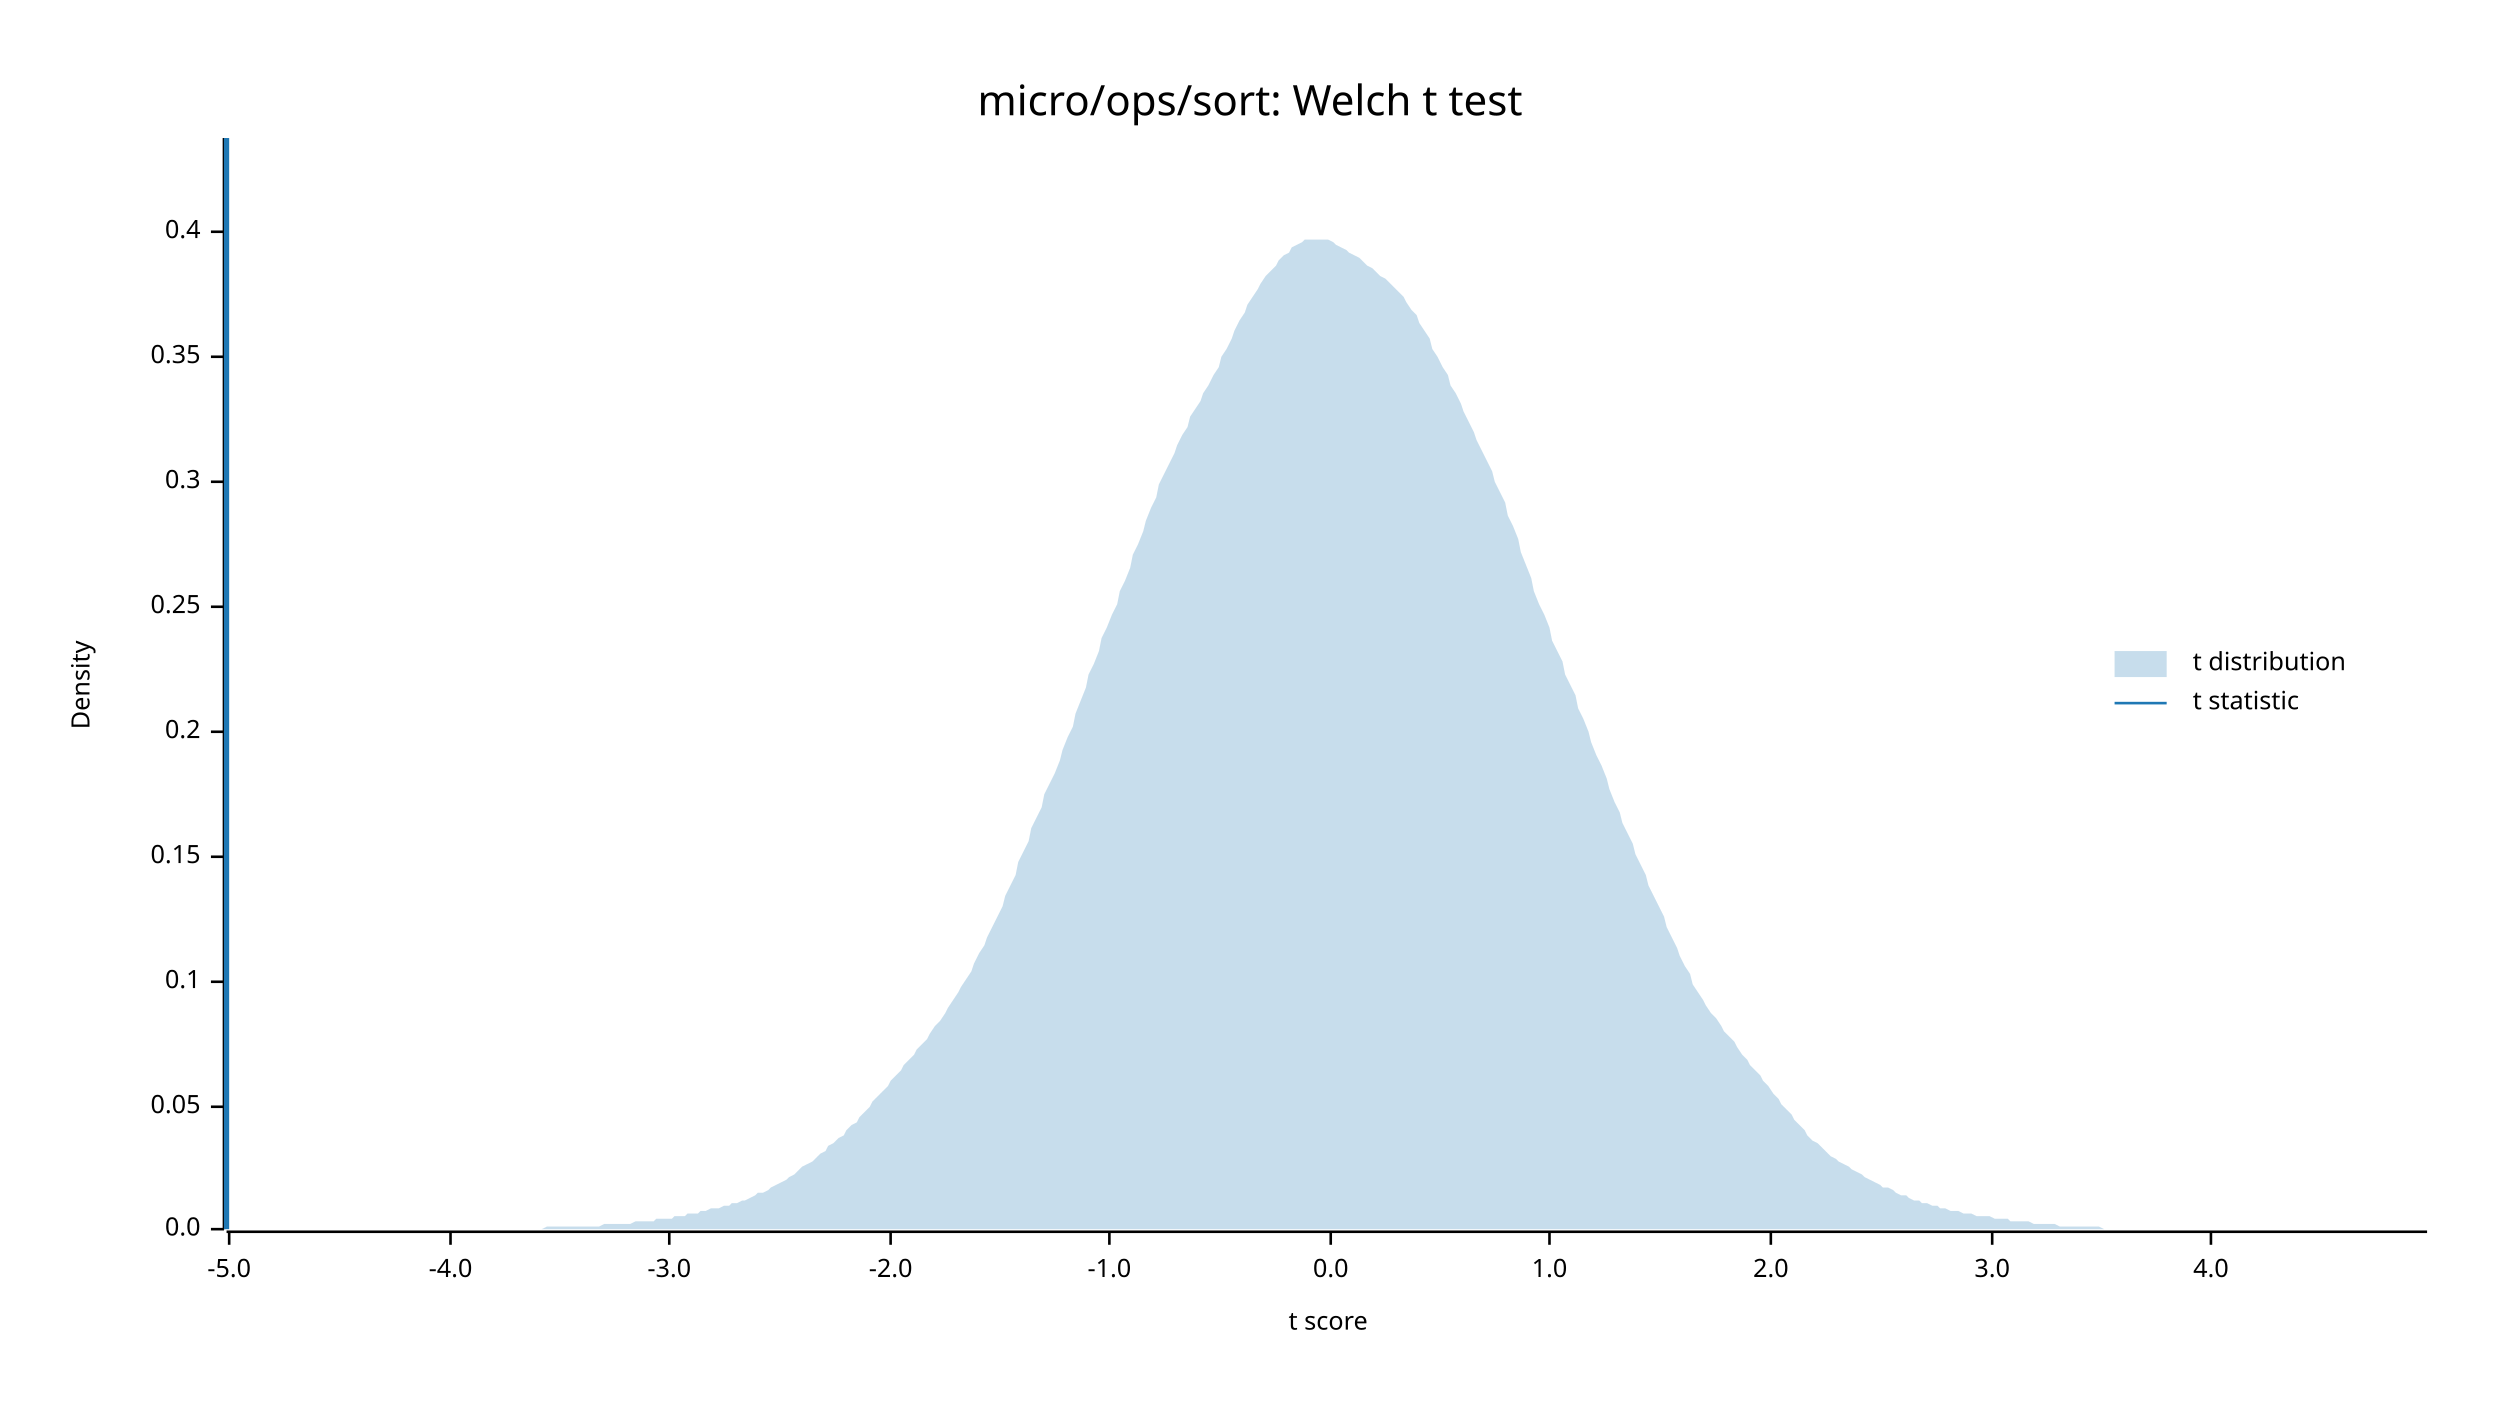
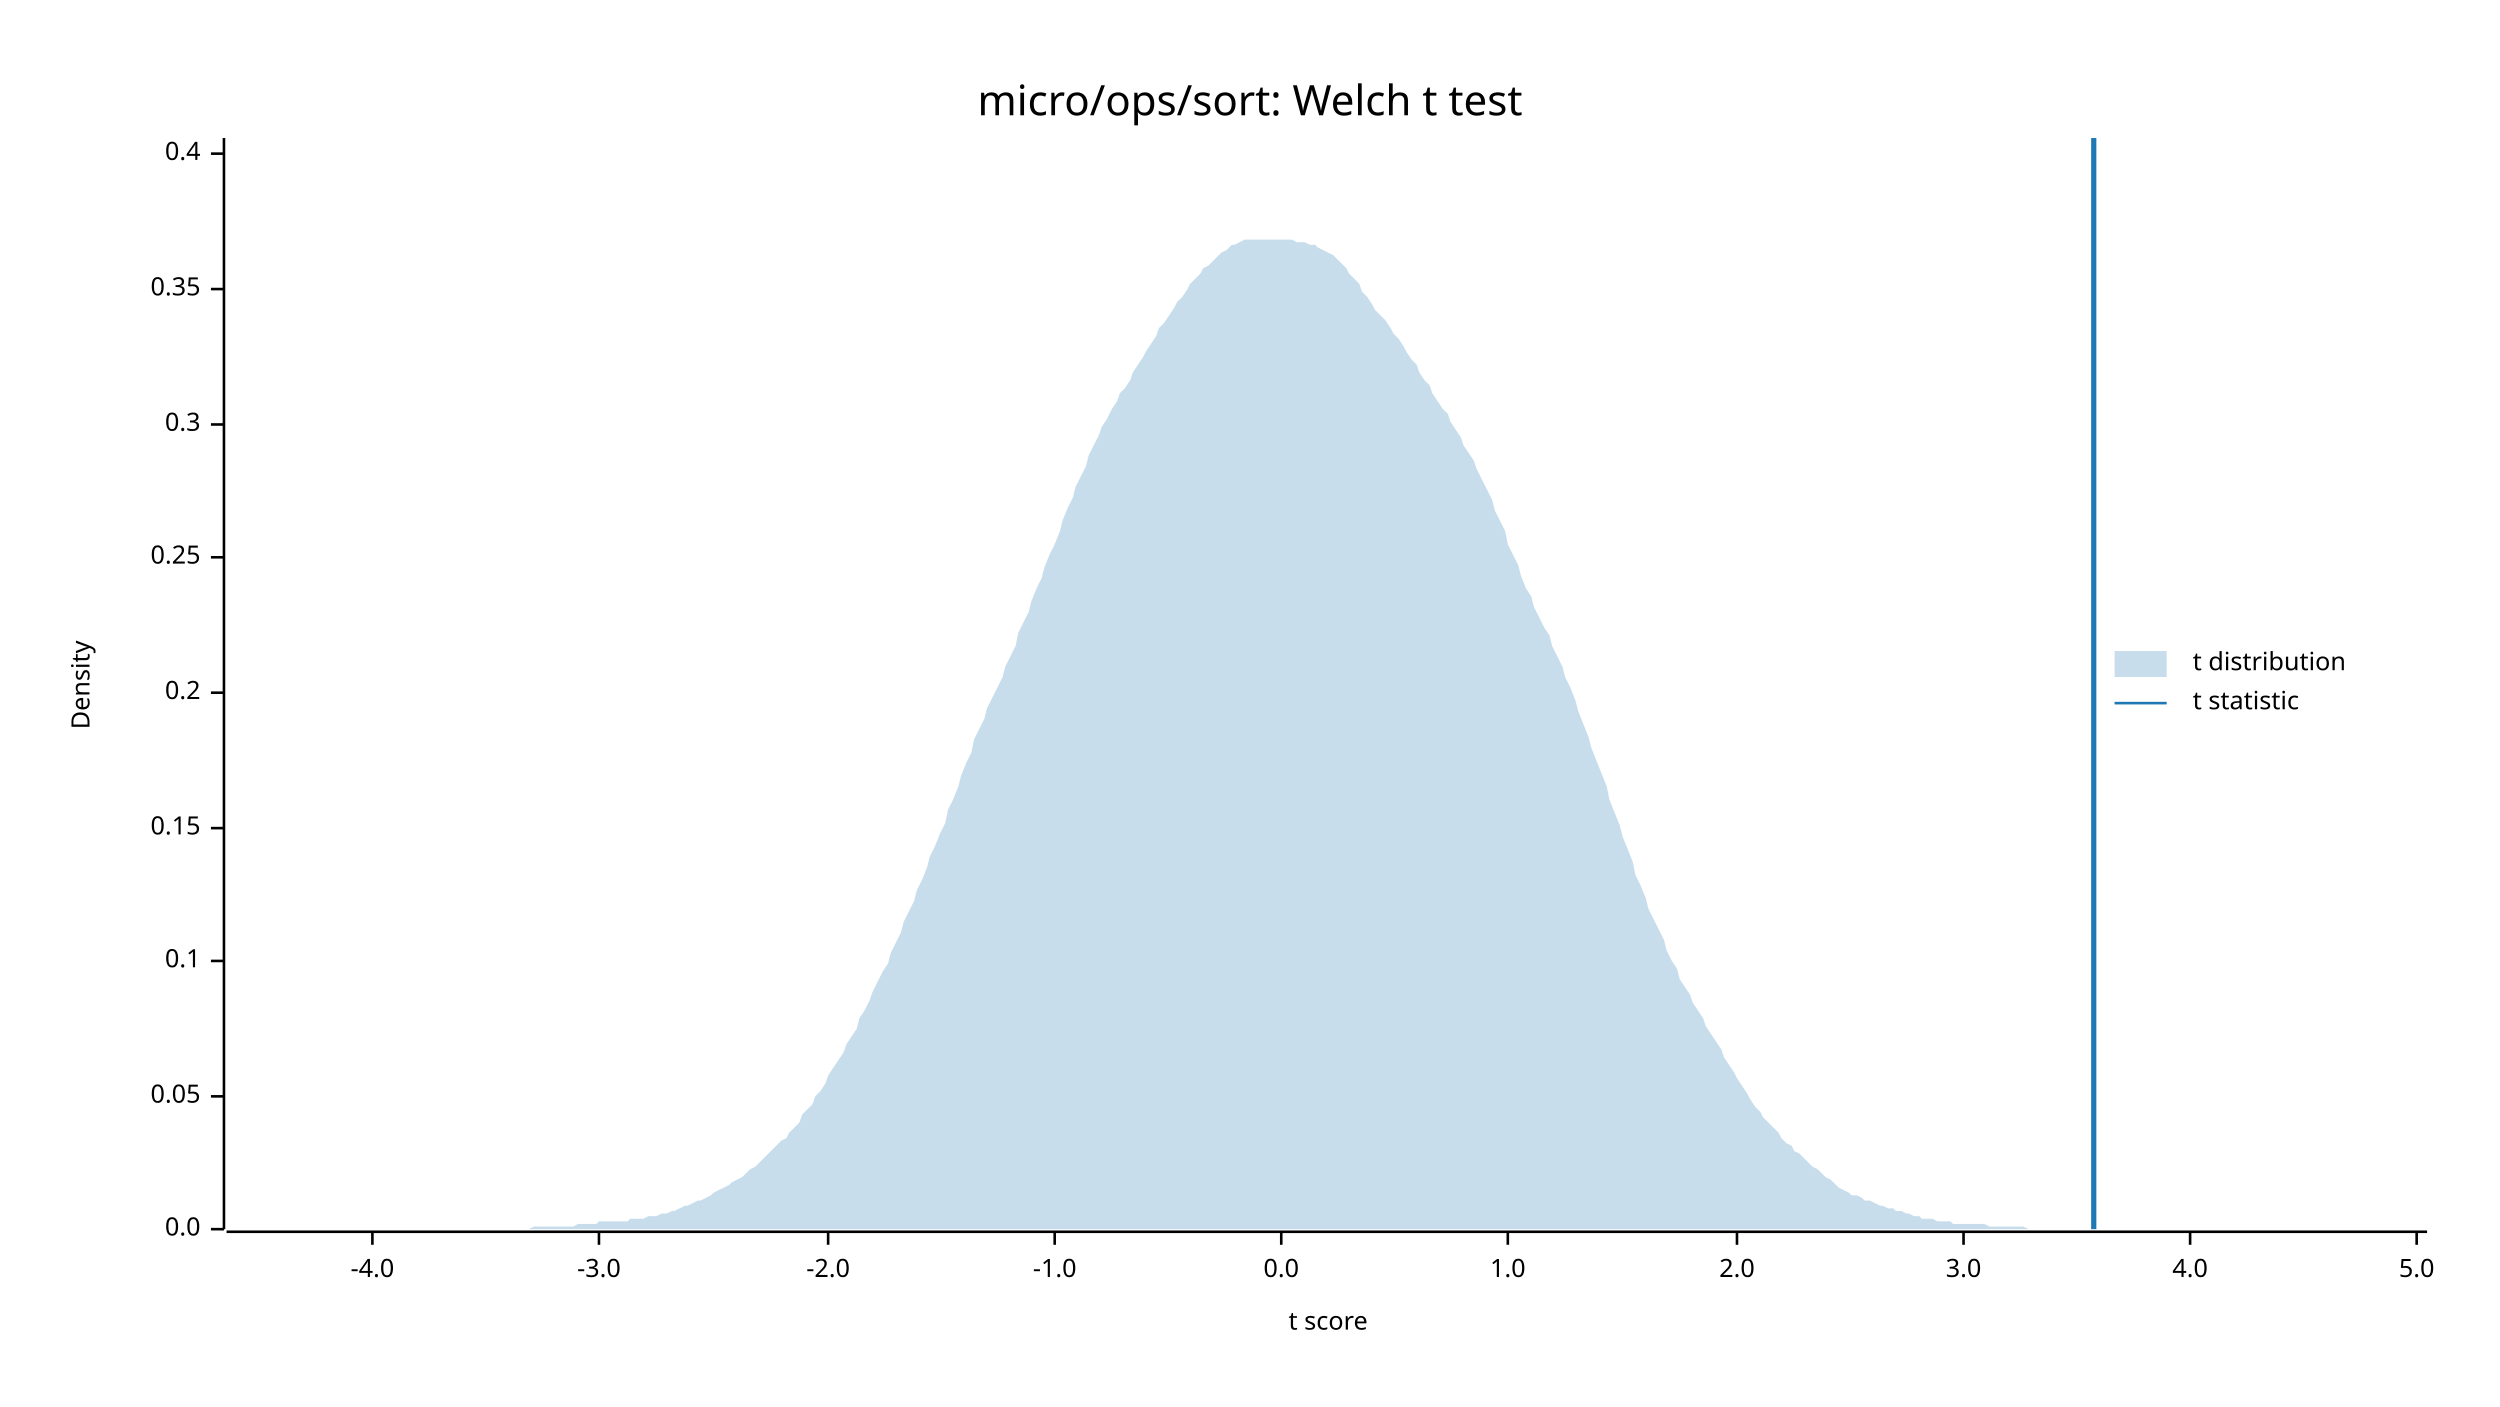
<svg xmlns="http://www.w3.org/2000/svg" width="960" height="540" viewBox="0 0 960 540">
  <text x="480" y="32" dy="0.76em" text-anchor="middle" font-family="sans-serif" font-size="16.129" opacity="1" fill="#000000">
micro/ops/sort: Welch t test
</text>
  <text x="27" y="263" dy="0.76em" text-anchor="middle" font-family="sans-serif" font-size="9.677" opacity="1" fill="#000000" transform="rotate(270, 27, 263)">
Density
</text>
  <text x="510" y="513" dy="-0.5ex" text-anchor="middle" font-family="sans-serif" font-size="9.677" opacity="1" fill="#000000">
t score
</text>
  <polyline fill="none" opacity="1" stroke="#000000" stroke-width="1" points="86,53 86,472 " />
  <text x="77" y="472" dy="0.5ex" text-anchor="end" font-family="sans-serif" font-size="9.677" opacity="1" fill="#000000">
0.0
</text>
  <polyline fill="none" opacity="1" stroke="#000000" stroke-width="1" points="81,472 86,472 " />
-   <text x="77" y="425" dy="0.5ex" text-anchor="end" font-family="sans-serif" font-size="9.677" opacity="1" fill="#000000">
+   <text x="77" y="421" dy="0.5ex" text-anchor="end" font-family="sans-serif" font-size="9.677" opacity="1" fill="#000000">
0.05
</text>
-   <polyline fill="none" opacity="1" stroke="#000000" stroke-width="1" points="81,425 86,425 " />
-   <text x="77" y="377" dy="0.5ex" text-anchor="end" font-family="sans-serif" font-size="9.677" opacity="1" fill="#000000">
+   <polyline fill="none" opacity="1" stroke="#000000" stroke-width="1" points="81,421 86,421 " />
+   <text x="77" y="369" dy="0.5ex" text-anchor="end" font-family="sans-serif" font-size="9.677" opacity="1" fill="#000000">
0.1
</text>
-   <polyline fill="none" opacity="1" stroke="#000000" stroke-width="1" points="81,377 86,377 " />
-   <text x="77" y="329" dy="0.5ex" text-anchor="end" font-family="sans-serif" font-size="9.677" opacity="1" fill="#000000">
+   <polyline fill="none" opacity="1" stroke="#000000" stroke-width="1" points="81,369 86,369 " />
+   <text x="77" y="318" dy="0.5ex" text-anchor="end" font-family="sans-serif" font-size="9.677" opacity="1" fill="#000000">
0.15
</text>
-   <polyline fill="none" opacity="1" stroke="#000000" stroke-width="1" points="81,329 86,329 " />
-   <text x="77" y="281" dy="0.5ex" text-anchor="end" font-family="sans-serif" font-size="9.677" opacity="1" fill="#000000">
+   <polyline fill="none" opacity="1" stroke="#000000" stroke-width="1" points="81,318 86,318 " />
+   <text x="77" y="266" dy="0.5ex" text-anchor="end" font-family="sans-serif" font-size="9.677" opacity="1" fill="#000000">
0.2
</text>
-   <polyline fill="none" opacity="1" stroke="#000000" stroke-width="1" points="81,281 86,281 " />
-   <text x="77" y="233" dy="0.5ex" text-anchor="end" font-family="sans-serif" font-size="9.677" opacity="1" fill="#000000">
+   <polyline fill="none" opacity="1" stroke="#000000" stroke-width="1" points="81,266 86,266 " />
+   <text x="77" y="214" dy="0.5ex" text-anchor="end" font-family="sans-serif" font-size="9.677" opacity="1" fill="#000000">
0.25
</text>
-   <polyline fill="none" opacity="1" stroke="#000000" stroke-width="1" points="81,233 86,233 " />
-   <text x="77" y="185" dy="0.5ex" text-anchor="end" font-family="sans-serif" font-size="9.677" opacity="1" fill="#000000">
+   <polyline fill="none" opacity="1" stroke="#000000" stroke-width="1" points="81,214 86,214 " />
+   <text x="77" y="163" dy="0.5ex" text-anchor="end" font-family="sans-serif" font-size="9.677" opacity="1" fill="#000000">
0.3
</text>
-   <polyline fill="none" opacity="1" stroke="#000000" stroke-width="1" points="81,185 86,185 " />
-   <text x="77" y="137" dy="0.5ex" text-anchor="end" font-family="sans-serif" font-size="9.677" opacity="1" fill="#000000">
+   <polyline fill="none" opacity="1" stroke="#000000" stroke-width="1" points="81,163 86,163 " />
+   <text x="77" y="111" dy="0.5ex" text-anchor="end" font-family="sans-serif" font-size="9.677" opacity="1" fill="#000000">
0.35
</text>
-   <polyline fill="none" opacity="1" stroke="#000000" stroke-width="1" points="81,137 86,137 " />
-   <text x="77" y="89" dy="0.5ex" text-anchor="end" font-family="sans-serif" font-size="9.677" opacity="1" fill="#000000">
+   <polyline fill="none" opacity="1" stroke="#000000" stroke-width="1" points="81,111 86,111 " />
+   <text x="77" y="59" dy="0.5ex" text-anchor="end" font-family="sans-serif" font-size="9.677" opacity="1" fill="#000000">
0.4
</text>
-   <polyline fill="none" opacity="1" stroke="#000000" stroke-width="1" points="81,89 86,89 " />
+   <polyline fill="none" opacity="1" stroke="#000000" stroke-width="1" points="81,59 86,59 " />
  <polyline fill="none" opacity="1" stroke="#000000" stroke-width="1" points="87,473 932,473 " />
-   <text x="88" y="483" dy="0.76em" text-anchor="middle" font-family="sans-serif" font-size="9.677" opacity="1" fill="#000000">
- -5.0
- </text>
-   <polyline fill="none" opacity="1" stroke="#000000" stroke-width="1" points="88,473 88,478 " />
-   <text x="173" y="483" dy="0.76em" text-anchor="middle" font-family="sans-serif" font-size="9.677" opacity="1" fill="#000000">
+   <text x="143" y="483" dy="0.76em" text-anchor="middle" font-family="sans-serif" font-size="9.677" opacity="1" fill="#000000">
-4.0
</text>
-   <polyline fill="none" opacity="1" stroke="#000000" stroke-width="1" points="173,473 173,478 " />
-   <text x="257" y="483" dy="0.76em" text-anchor="middle" font-family="sans-serif" font-size="9.677" opacity="1" fill="#000000">
+   <polyline fill="none" opacity="1" stroke="#000000" stroke-width="1" points="143,473 143,478 " />
+   <text x="230" y="483" dy="0.76em" text-anchor="middle" font-family="sans-serif" font-size="9.677" opacity="1" fill="#000000">
-3.0
</text>
-   <polyline fill="none" opacity="1" stroke="#000000" stroke-width="1" points="257,473 257,478 " />
-   <text x="342" y="483" dy="0.76em" text-anchor="middle" font-family="sans-serif" font-size="9.677" opacity="1" fill="#000000">
+   <polyline fill="none" opacity="1" stroke="#000000" stroke-width="1" points="230,473 230,478 " />
+   <text x="318" y="483" dy="0.76em" text-anchor="middle" font-family="sans-serif" font-size="9.677" opacity="1" fill="#000000">
-2.0
</text>
-   <polyline fill="none" opacity="1" stroke="#000000" stroke-width="1" points="342,473 342,478 " />
-   <text x="426" y="483" dy="0.76em" text-anchor="middle" font-family="sans-serif" font-size="9.677" opacity="1" fill="#000000">
+   <polyline fill="none" opacity="1" stroke="#000000" stroke-width="1" points="318,473 318,478 " />
+   <text x="405" y="483" dy="0.76em" text-anchor="middle" font-family="sans-serif" font-size="9.677" opacity="1" fill="#000000">
-1.0
</text>
-   <polyline fill="none" opacity="1" stroke="#000000" stroke-width="1" points="426,473 426,478 " />
-   <text x="511" y="483" dy="0.76em" text-anchor="middle" font-family="sans-serif" font-size="9.677" opacity="1" fill="#000000">
+   <polyline fill="none" opacity="1" stroke="#000000" stroke-width="1" points="405,473 405,478 " />
+   <text x="492" y="483" dy="0.76em" text-anchor="middle" font-family="sans-serif" font-size="9.677" opacity="1" fill="#000000">
0.0
</text>
-   <polyline fill="none" opacity="1" stroke="#000000" stroke-width="1" points="511,473 511,478 " />
-   <text x="595" y="483" dy="0.76em" text-anchor="middle" font-family="sans-serif" font-size="9.677" opacity="1" fill="#000000">
+   <polyline fill="none" opacity="1" stroke="#000000" stroke-width="1" points="492,473 492,478 " />
+   <text x="579" y="483" dy="0.76em" text-anchor="middle" font-family="sans-serif" font-size="9.677" opacity="1" fill="#000000">
1.0
</text>
-   <polyline fill="none" opacity="1" stroke="#000000" stroke-width="1" points="595,473 595,478 " />
-   <text x="680" y="483" dy="0.76em" text-anchor="middle" font-family="sans-serif" font-size="9.677" opacity="1" fill="#000000">
+   <polyline fill="none" opacity="1" stroke="#000000" stroke-width="1" points="579,473 579,478 " />
+   <text x="667" y="483" dy="0.76em" text-anchor="middle" font-family="sans-serif" font-size="9.677" opacity="1" fill="#000000">
2.0
</text>
-   <polyline fill="none" opacity="1" stroke="#000000" stroke-width="1" points="680,473 680,478 " />
-   <text x="765" y="483" dy="0.76em" text-anchor="middle" font-family="sans-serif" font-size="9.677" opacity="1" fill="#000000">
+   <polyline fill="none" opacity="1" stroke="#000000" stroke-width="1" points="667,473 667,478 " />
+   <text x="754" y="483" dy="0.76em" text-anchor="middle" font-family="sans-serif" font-size="9.677" opacity="1" fill="#000000">
3.0
</text>
-   <polyline fill="none" opacity="1" stroke="#000000" stroke-width="1" points="765,473 765,478 " />
-   <text x="849" y="483" dy="0.76em" text-anchor="middle" font-family="sans-serif" font-size="9.677" opacity="1" fill="#000000">
+   <polyline fill="none" opacity="1" stroke="#000000" stroke-width="1" points="754,473 754,478 " />
+   <text x="841" y="483" dy="0.76em" text-anchor="middle" font-family="sans-serif" font-size="9.677" opacity="1" fill="#000000">
4.0
</text>
-   <polyline fill="none" opacity="1" stroke="#000000" stroke-width="1" points="849,473 849,478 " />
-   <polygon opacity="0.25" fill="#1F78B4" points="87,472 88,472 90,472 92,472 93,472 95,472 97,472 98,472 100,472 102,472 103,472 105,472 107,472 109,472 110,472 112,472 114,472 115,472 117,472 119,472 120,472 122,472 124,472 125,472 127,472 129,472 131,472 132,472 134,472 136,472 137,472 139,472 141,472 142,472 144,472 146,472 147,472 149,472 151,472 153,472 154,472 156,472 158,472 159,472 161,472 163,472 164,472 166,472 168,472 169,472 171,472 173,472 175,472 176,472 178,472 180,472 181,472 183,472 185,472 186,472 188,472 190,472 191,472 193,472 195,472 197,472 198,472 200,472 202,472 203,472 205,472 207,472 208,472 210,471 212,471 214,471 215,471 217,471 219,471 220,471 222,471 224,471 225,471 227,471 229,471 230,471 232,470 234,470 236,470 237,470 239,470 241,470 242,470 244,469 246,469 247,469 249,469 251,469 252,468 254,468 256,468 258,468 259,467 261,467 263,467 264,466 266,466 268,466 269,465 271,465 273,464 274,464 276,464 278,463 280,463 281,462 283,462 285,461 286,461 288,460 290,459 291,458 293,458 295,457 296,456 298,455 300,454 302,453 303,452 305,451 307,449 308,448 310,447 312,446 313,445 315,443 317,442 318,440 320,439 322,437 324,436 325,434 327,432 329,431 330,429 332,427 334,425 335,423 337,421 339,419 341,417 342,415 344,413 346,411 347,409 349,407 351,405 352,403 354,401 356,399 357,397 359,394 361,392 363,389 364,387 366,384 368,381 369,379 371,376 373,373 374,370 376,366 378,363 379,360 381,356 383,352 385,348 386,344 388,340 390,336 391,331 393,327 395,323 396,318 398,314 400,310 401,305 403,301 405,297 407,292 408,288 410,283 412,279 413,274 415,269 417,264 418,259 420,255 422,250 423,245 425,241 427,236 429,232 430,227 432,223 434,218 435,213 437,209 439,204 440,200 442,195 444,191 445,186 447,182 449,178 451,174 452,171 454,167 456,164 457,160 459,157 461,154 462,151 464,148 466,144 468,141 469,137 471,134 473,130 474,127 476,123 478,120 479,117 481,114 483,111 484,109 486,106 488,104 490,102 491,100 493,98 495,97 496,95 498,94 500,93 501,92 503,92 505,92 506,92 508,92 510,92 512,93 513,94 515,95 517,96 518,97 520,98 522,99 523,100 525,102 527,103 528,104 530,106 532,107 534,109 535,110 537,112 539,114 540,116 542,119 544,121 545,124 547,127 549,130 550,134 552,137 554,141 556,144 557,148 559,151 561,155 562,158 564,162 566,166 567,169 569,173 571,177 573,181 574,185 576,189 578,193 579,198 581,202 583,207 584,212 586,217 588,222 589,227 591,232 593,236 595,241 596,246 598,250 600,254 601,259 603,263 605,267 606,272 608,276 610,281 611,285 613,290 615,294 617,299 618,303 620,308 622,312 623,316 625,320 627,324 628,328 630,332 632,336 633,340 635,344 637,348 639,352 640,356 642,360 644,364 645,367 647,371 649,374 650,378 652,381 654,384 655,386 657,389 659,391 661,394 662,396 664,398 666,400 667,402 669,405 671,407 672,409 674,411 676,413 677,415 679,417 681,420 683,422 684,424 686,426 688,428 689,430 691,432 693,434 694,436 696,438 698,439 700,441 701,442 703,444 705,445 706,446 708,447 710,448 711,449 713,450 715,451 716,452 718,453 720,454 722,455 723,456 725,456 727,457 728,458 730,459 732,459 733,460 735,461 737,461 738,462 740,462 742,463 744,463 745,464 747,464 749,465 750,465 752,465 754,466 755,466 757,466 759,467 760,467 762,467 764,467 766,468 767,468 769,468 771,468 772,469 774,469 776,469 777,469 779,469 781,470 782,470 784,470 786,470 788,470 789,470 791,471 793,471 794,471 796,471 798,471 799,471 801,471 803,471 804,471 806,471 808,472 810,472 811,472 813,472 815,472 816,472 818,472 820,472 821,472 823,472 825,472 827,472 828,472 830,472 832,472 833,472 835,472 837,472 838,472 840,472 842,472 843,472 845,472 847,472 849,472 850,472 852,472 854,472 855,472 857,472 859,472 860,472 862,472 864,472 865,472 867,472 869,472 871,472 872,472 874,472 876,472 877,472 879,472 881,472 882,472 884,472 886,472 887,472 889,472 891,472 893,472 894,472 896,472 898,472 899,472 901,472 903,472 904,472 906,472 908,472 909,472 911,472 913,472 915,472 916,472 918,472 920,472 921,472 923,472 925,472 926,472 928,472 930,472 932,472 932,472 87,472 " />
-   <polyline fill="none" opacity="1" stroke="#1F78B4" stroke-width="2" points="87,472 87,53 " />
+   <polyline fill="none" opacity="1" stroke="#000000" stroke-width="1" points="841,473 841,478 " />
+   <text x="928" y="483" dy="0.76em" text-anchor="middle" font-family="sans-serif" font-size="9.677" opacity="1" fill="#000000">
+ 5.0
+ </text>
+   <polyline fill="none" opacity="1" stroke="#000000" stroke-width="1" points="928,473 928,478 " />
+   <polygon opacity="0.25" fill="#1F78B4" points="87,472 88,472 90,472 92,472 93,472 95,472 97,472 98,472 100,472 102,472 103,472 105,472 107,472 109,472 110,472 112,472 114,472 115,472 117,472 119,472 120,472 122,472 124,472 125,472 127,472 129,472 131,472 132,472 134,472 136,472 137,472 139,472 141,472 142,472 144,472 146,472 147,472 149,472 151,472 153,472 154,472 156,472 158,472 159,472 161,472 163,472 164,472 166,472 168,472 169,472 171,472 173,472 175,472 176,472 178,472 180,472 181,472 183,472 185,472 186,472 188,472 190,472 191,472 193,472 195,472 197,472 198,472 200,472 202,472 203,472 205,471 207,471 208,471 210,471 212,471 214,471 215,471 217,471 219,471 220,471 222,470 224,470 225,470 227,470 229,470 230,469 232,469 234,469 236,469 237,469 239,469 241,469 242,468 244,468 246,468 247,468 249,467 251,467 252,467 254,466 256,466 258,465 259,465 261,464 263,463 264,463 266,462 268,461 269,461 271,460 273,459 274,458 276,457 278,456 280,455 281,454 283,453 285,452 286,451 288,449 290,448 291,447 293,445 295,443 296,442 298,440 300,438 302,437 303,435 305,433 307,431 308,428 310,426 312,424 313,421 315,419 317,416 318,413 320,410 322,407 324,404 325,401 327,398 329,395 330,391 332,388 334,384 335,381 337,377 339,373 341,370 342,366 344,362 346,358 347,354 349,350 351,346 352,342 354,338 356,333 357,329 359,325 361,320 363,316 364,311 366,307 368,302 369,298 371,293 373,289 374,284 376,280 378,276 379,272 381,268 383,264 385,260 386,256 388,252 390,248 391,243 393,239 395,235 396,231 398,226 400,222 401,218 403,213 405,209 407,204 408,200 410,195 412,191 413,187 415,183 417,179 418,175 420,171 422,167 423,164 425,161 427,157 429,154 430,151 432,149 434,146 435,143 437,140 439,137 440,135 442,132 444,129 445,126 447,124 449,121 451,118 452,116 454,114 456,111 457,109 459,107 461,105 462,103 464,102 466,100 468,98 469,97 471,96 473,94 474,94 476,93 478,92 479,92 481,92 483,92 484,92 486,92 488,92 490,92 491,92 493,92 495,92 496,92 498,93 500,93 501,93 503,94 505,94 506,95 508,96 510,97 512,98 513,99 515,101 517,103 518,105 520,107 522,109 523,112 525,114 527,117 528,119 530,121 532,123 534,126 535,128 537,130 539,133 540,135 542,138 544,140 545,143 547,146 549,148 550,151 552,154 554,157 556,159 557,162 559,165 561,168 562,171 564,174 566,177 567,180 569,184 571,188 573,192 574,196 576,200 578,204 579,209 581,213 583,217 584,221 586,226 588,229 589,233 591,237 593,241 595,244 596,248 598,252 600,256 601,260 603,264 605,269 606,273 608,278 610,283 611,287 613,292 615,297 617,302 618,307 620,312 622,317 623,321 625,326 627,331 628,336 630,340 632,345 633,349 635,353 637,357 639,361 640,365 642,369 644,372 645,376 647,379 649,382 650,385 652,388 654,391 655,394 657,397 659,400 661,403 662,406 664,409 666,412 667,414 669,417 671,420 672,422 674,425 676,427 677,429 679,431 681,433 683,435 684,437 686,439 688,440 689,442 691,443 693,445 694,446 696,448 698,449 700,451 701,452 703,453 705,455 706,456 708,457 710,458 711,459 713,459 715,460 716,461 718,461 720,462 722,463 723,463 725,464 727,464 728,465 730,465 732,466 733,466 735,467 737,467 738,468 740,468 742,468 744,469 745,469 747,469 749,469 750,470 752,470 754,470 755,470 757,470 759,470 760,470 762,470 764,471 766,471 767,471 769,471 771,471 772,471 774,471 776,471 777,471 779,472 781,472 782,472 784,472 786,472 788,472 789,472 791,472 793,472 794,472 796,472 798,472 799,472 801,472 803,472 804,472 806,472 808,472 810,472 811,472 813,472 815,472 816,472 818,472 820,472 821,472 823,472 825,472 827,472 828,472 830,472 832,472 833,472 835,472 837,472 838,472 840,472 842,472 843,472 845,472 847,472 849,472 850,472 852,472 854,472 855,472 857,472 859,472 860,472 862,472 864,472 865,472 867,472 869,472 871,472 872,472 874,472 876,472 877,472 879,472 881,472 882,472 884,472 886,472 887,472 889,472 891,472 893,472 894,472 896,472 898,472 899,472 901,472 903,472 904,472 906,472 908,472 909,472 911,472 913,472 915,472 916,472 918,472 920,472 921,472 923,472 925,472 926,472 928,472 930,472 932,472 932,472 87,472 " />
+   <polyline fill="none" opacity="1" stroke="#1F78B4" stroke-width="2" points="804,472 804,53 " />
  <text x="842" y="250" dy="0.76em" text-anchor="start" font-family="sans-serif" font-size="9.677" opacity="1" fill="#000000">
t distribution
</text>
  <text x="842" y="265" dy="0.76em" text-anchor="start" font-family="sans-serif" font-size="9.677" opacity="1" fill="#000000">
t statistic
</text>
  <rect x="812" y="250" width="20" height="10" opacity="0.25" fill="#1F78B4" stroke="none" />
  <polyline fill="none" opacity="1" stroke="#1F78B4" stroke-width="1" points="812,270 832,270 " />
</svg>
